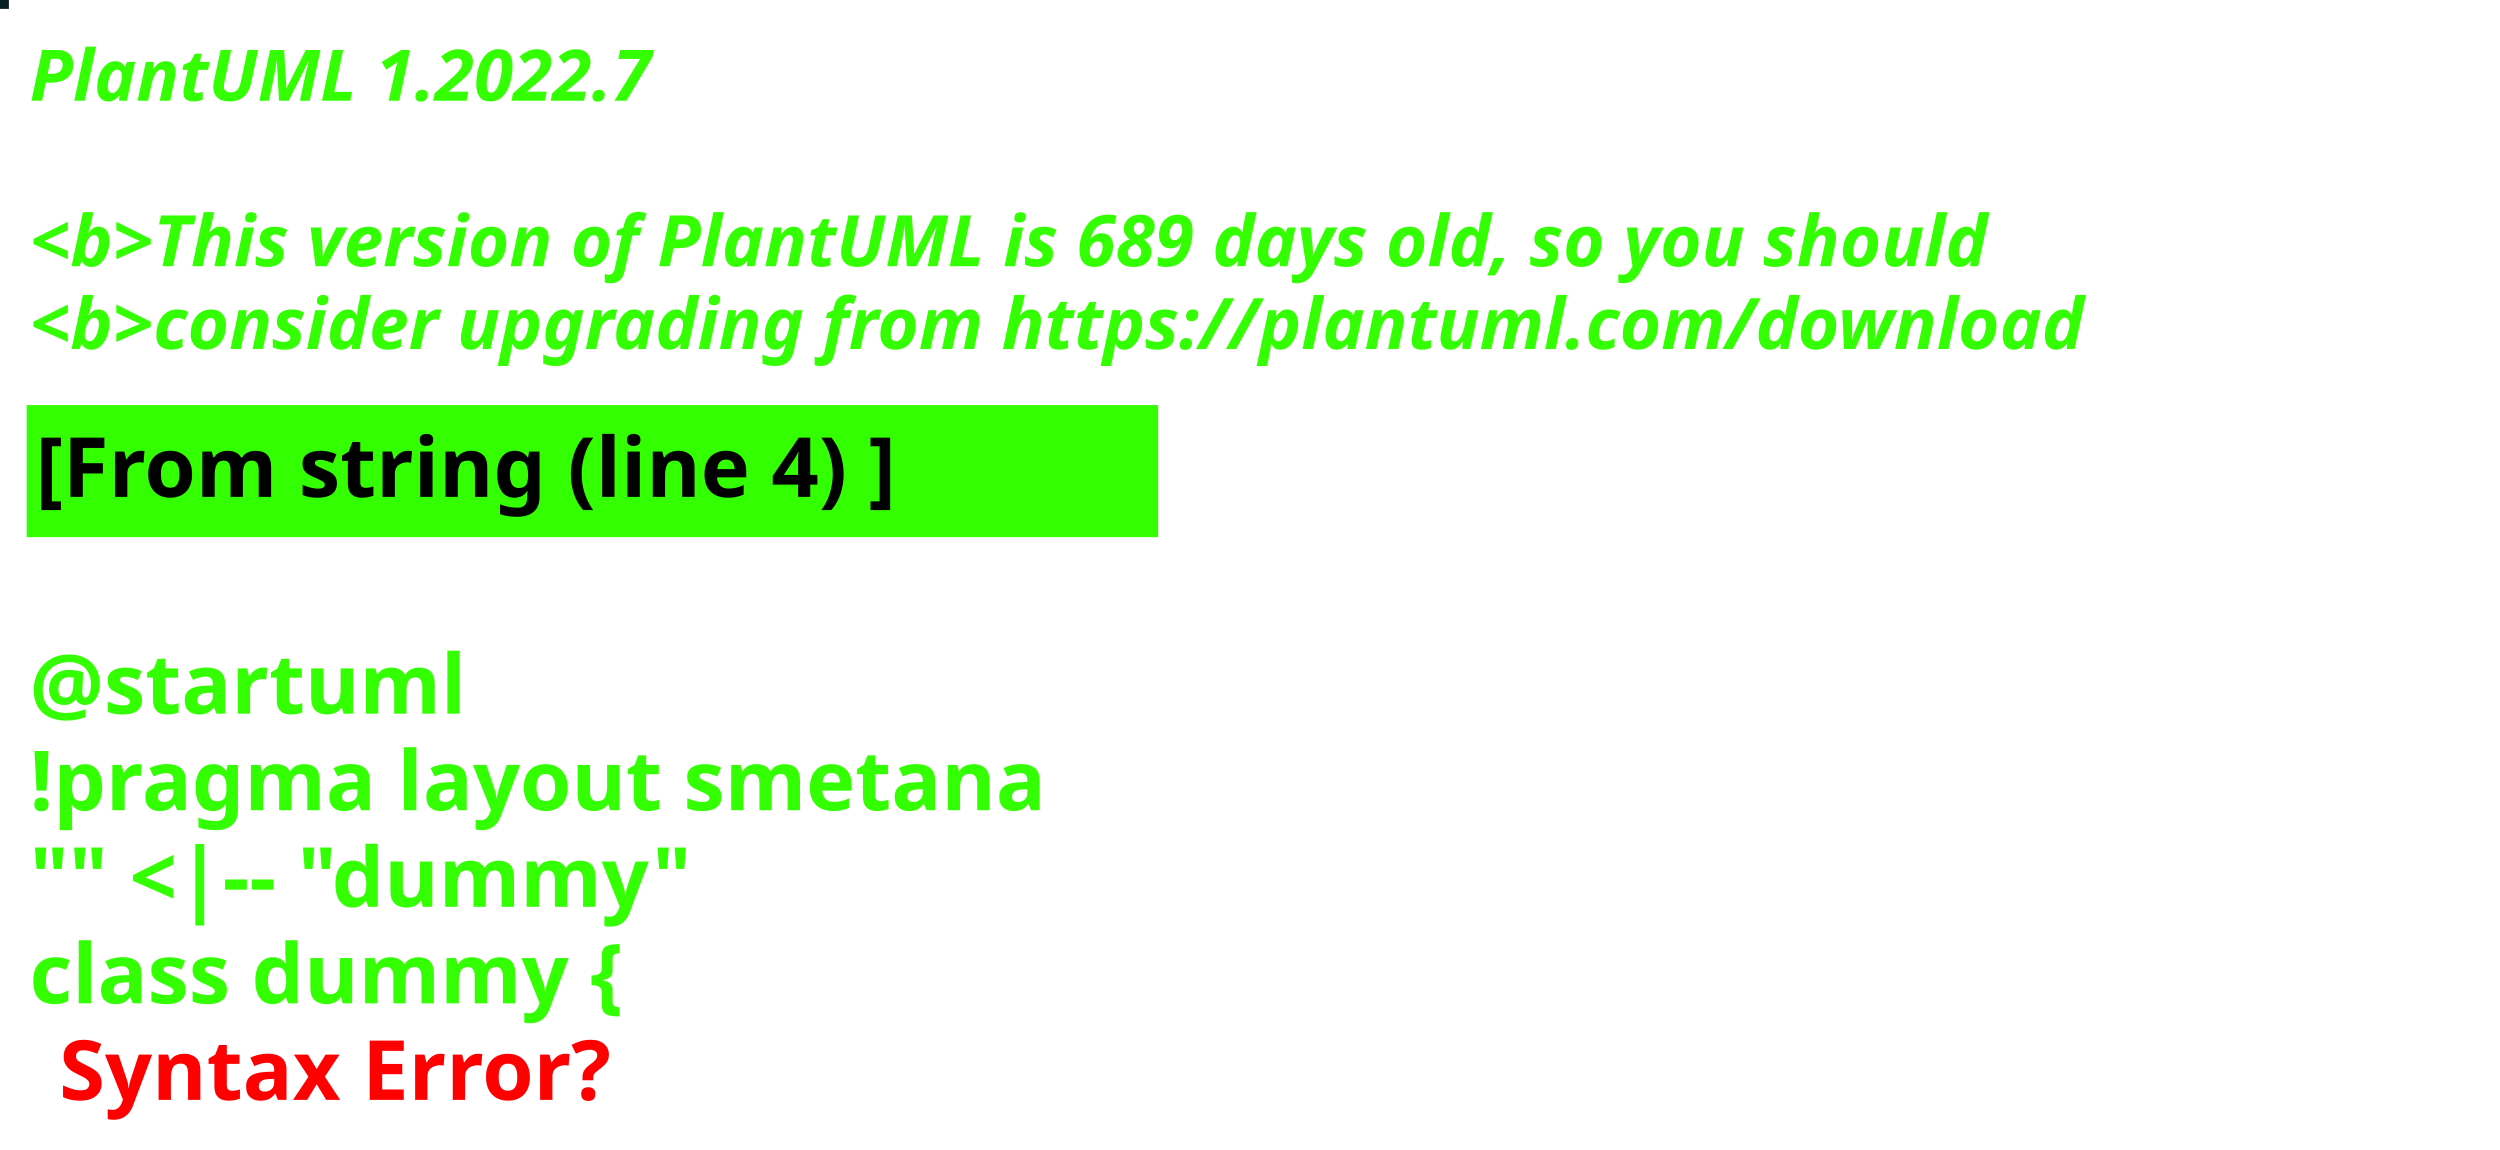
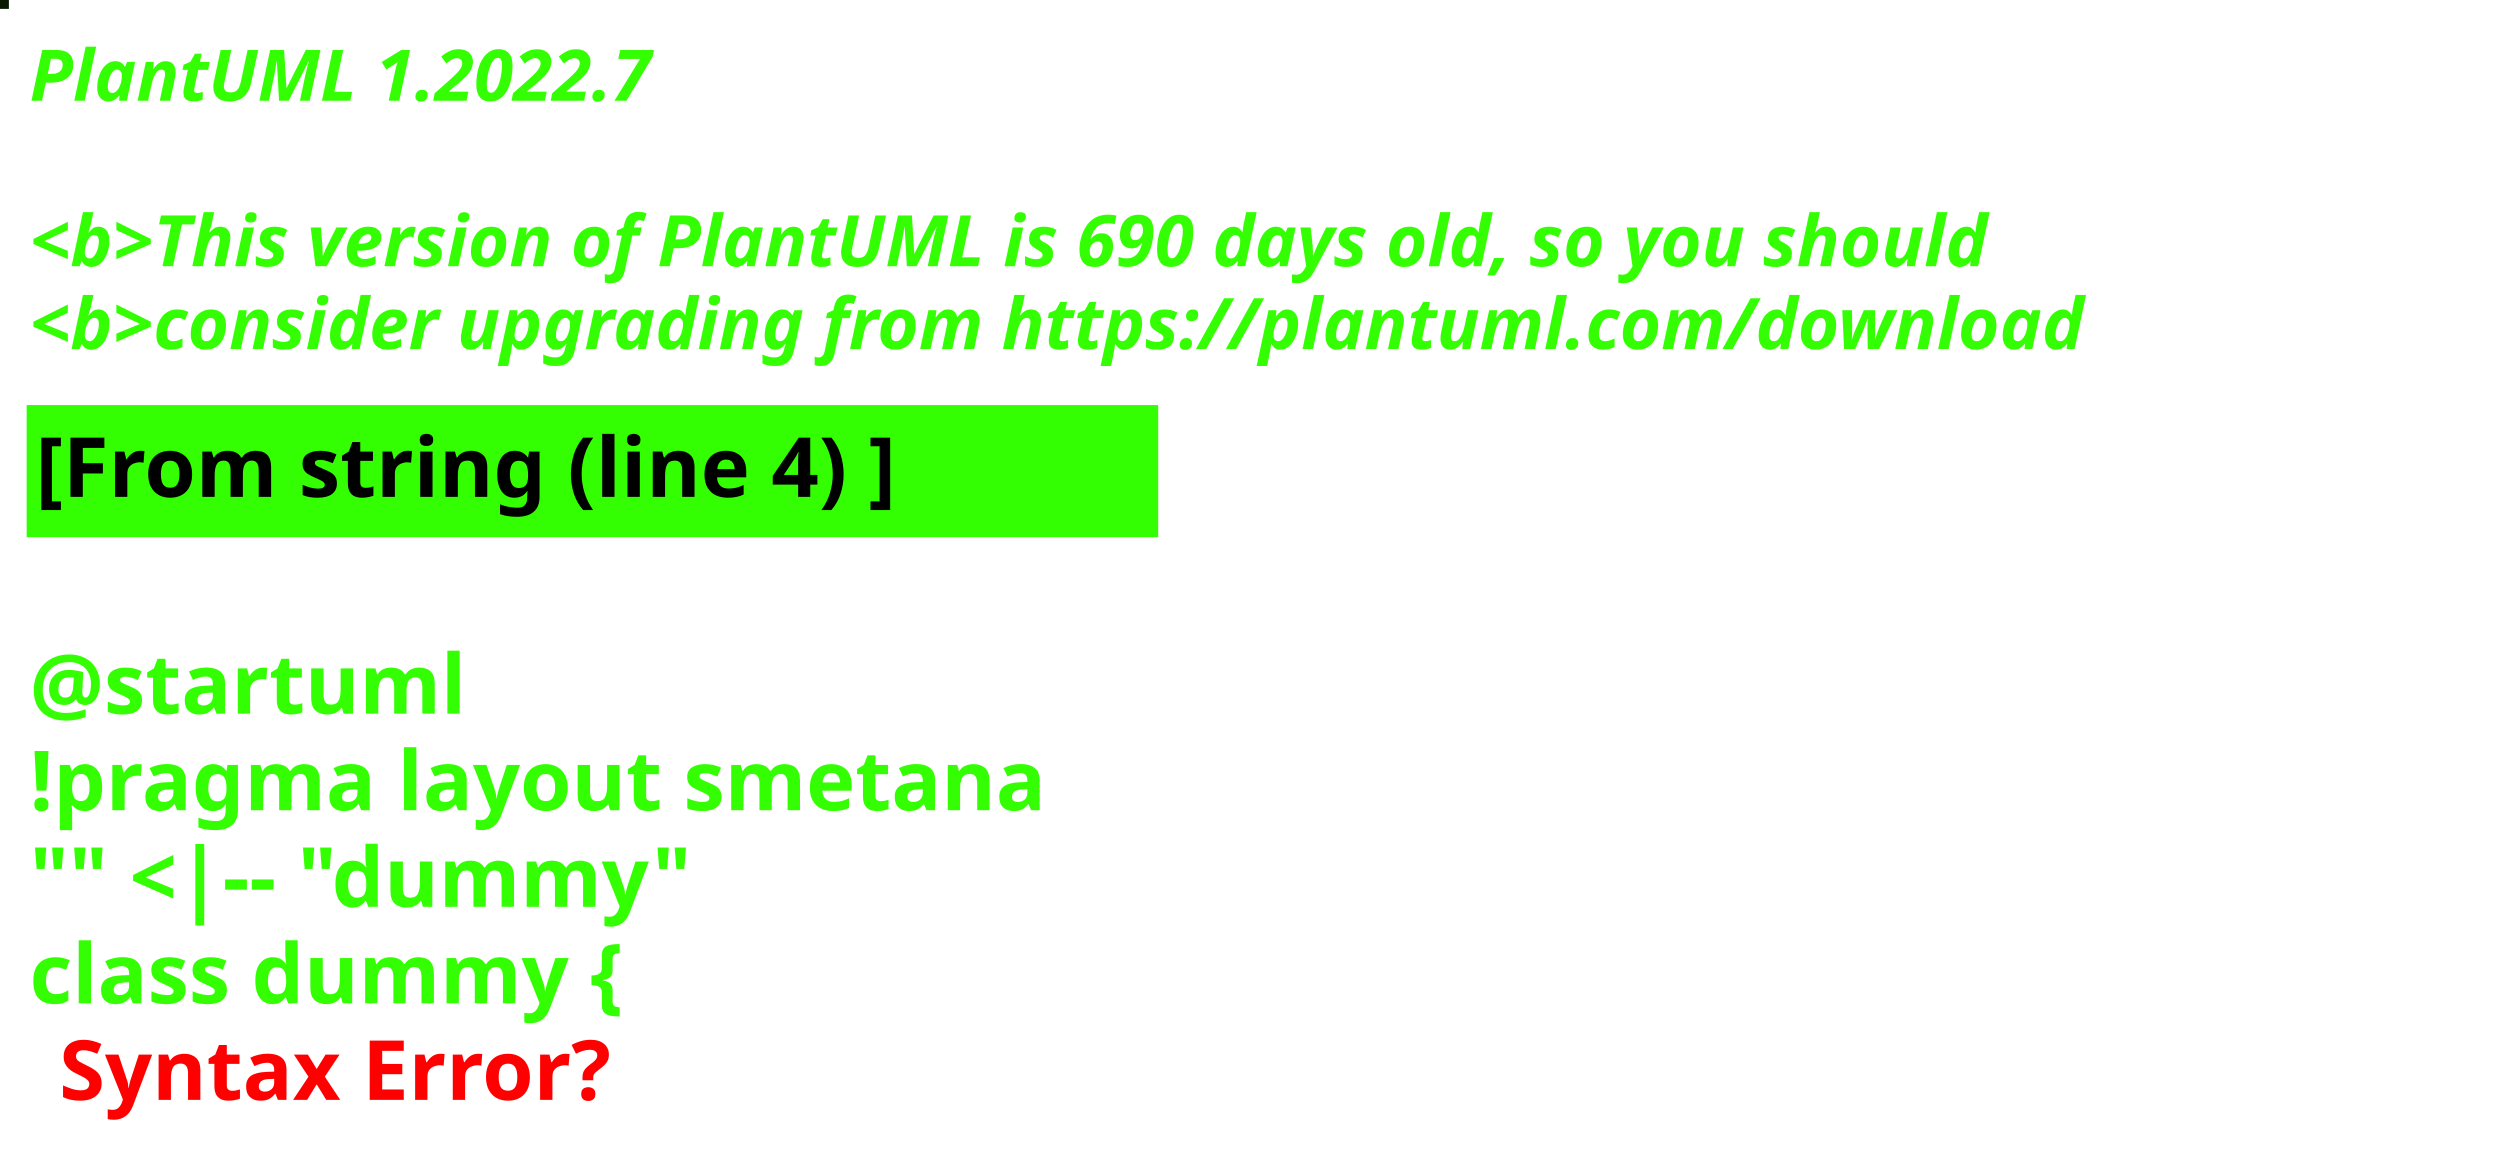
<svg xmlns="http://www.w3.org/2000/svg" contentStyleType="text/css" height="194px" preserveAspectRatio="none" style="width:422px;height:194px;background:#000000;" version="1.1" viewBox="0 0 422 194" width="422px" zoomAndPan="magnify">
  <defs />
  <g>
-     <rect fill="#0B2021" height="1" style="stroke:#0B2021;stroke-width:1.0;" width="1" x="0" y="0" />
+     <rect fill="#0A1904" height="1" style="stroke:#0A1904;stroke-width:1.0;" width="1" x="0" y="0" />
    <text fill="#33FF02" font-family="sans-serif" font-size="12" font-style="italic" font-weight="bold" lengthAdjust="spacing" textLength="127" x="5" y="17">PlantUML 1.2022.7</text>
    <text fill="#33FF02" font-family="sans-serif" font-size="12" font-style="italic" font-weight="bold" lengthAdjust="spacing" textLength="4" x="5" y="30.969"> </text>
-     <text fill="#33FF02" font-family="sans-serif" font-size="12" font-style="italic" font-weight="bold" lengthAdjust="spacing" textLength="399" x="5" y="44.938">&lt;b&gt;This version of PlantUML is 689 days old, so you should</text>
+     <text fill="#33FF02" font-family="sans-serif" font-size="12" font-style="italic" font-weight="bold" lengthAdjust="spacing" textLength="399" x="5" y="44.938">&lt;b&gt;This version of PlantUML is 690 days old, so you should</text>
    <text fill="#33FF02" font-family="sans-serif" font-size="12" font-style="italic" font-weight="bold" lengthAdjust="spacing" textLength="408" x="5" y="58.906">&lt;b&gt;consider upgrading from https://plantuml.com/download</text>
    <rect fill="#33FF02" height="21.297" style="stroke:#33FF02;stroke-width:1.0;" width="190" x="5" y="68.875" />
    <text fill="#000000" font-family="sans-serif" font-size="14" font-weight="bold" lengthAdjust="spacing" textLength="168" x="6" y="83.875">[From string (line 4) ]</text>
    <text fill="#33FF02" font-family="sans-serif" font-size="14" font-weight="bold" lengthAdjust="spacing" textLength="5" x="5" y="104.172"> </text>
    <text fill="#33FF02" font-family="sans-serif" font-size="14" font-weight="bold" lengthAdjust="spacing" textLength="79" x="5" y="120.469">@startuml</text>
    <text fill="#33FF02" font-family="sans-serif" font-size="14" font-weight="bold" lengthAdjust="spacing" textLength="190" x="5" y="136.766">!pragma layout smetana</text>
    <text fill="#33FF02" font-family="sans-serif" font-size="14" font-weight="bold" lengthAdjust="spacing" textLength="124" x="5" y="153.062">"" &lt;|-- "dummy"</text>
    <text fill="#33FF02" font-family="sans-serif" font-size="14" font-weight="bold" lengthAdjust="spacing" text-decoration="wavy underline" textLength="117" x="5" y="169.359">class dummy {</text>
    <text fill="#FF0000" font-family="sans-serif" font-size="14" font-weight="bold" lengthAdjust="spacing" textLength="106" x="10" y="185.656">Syntax Error?</text>
  </g>
</svg>
